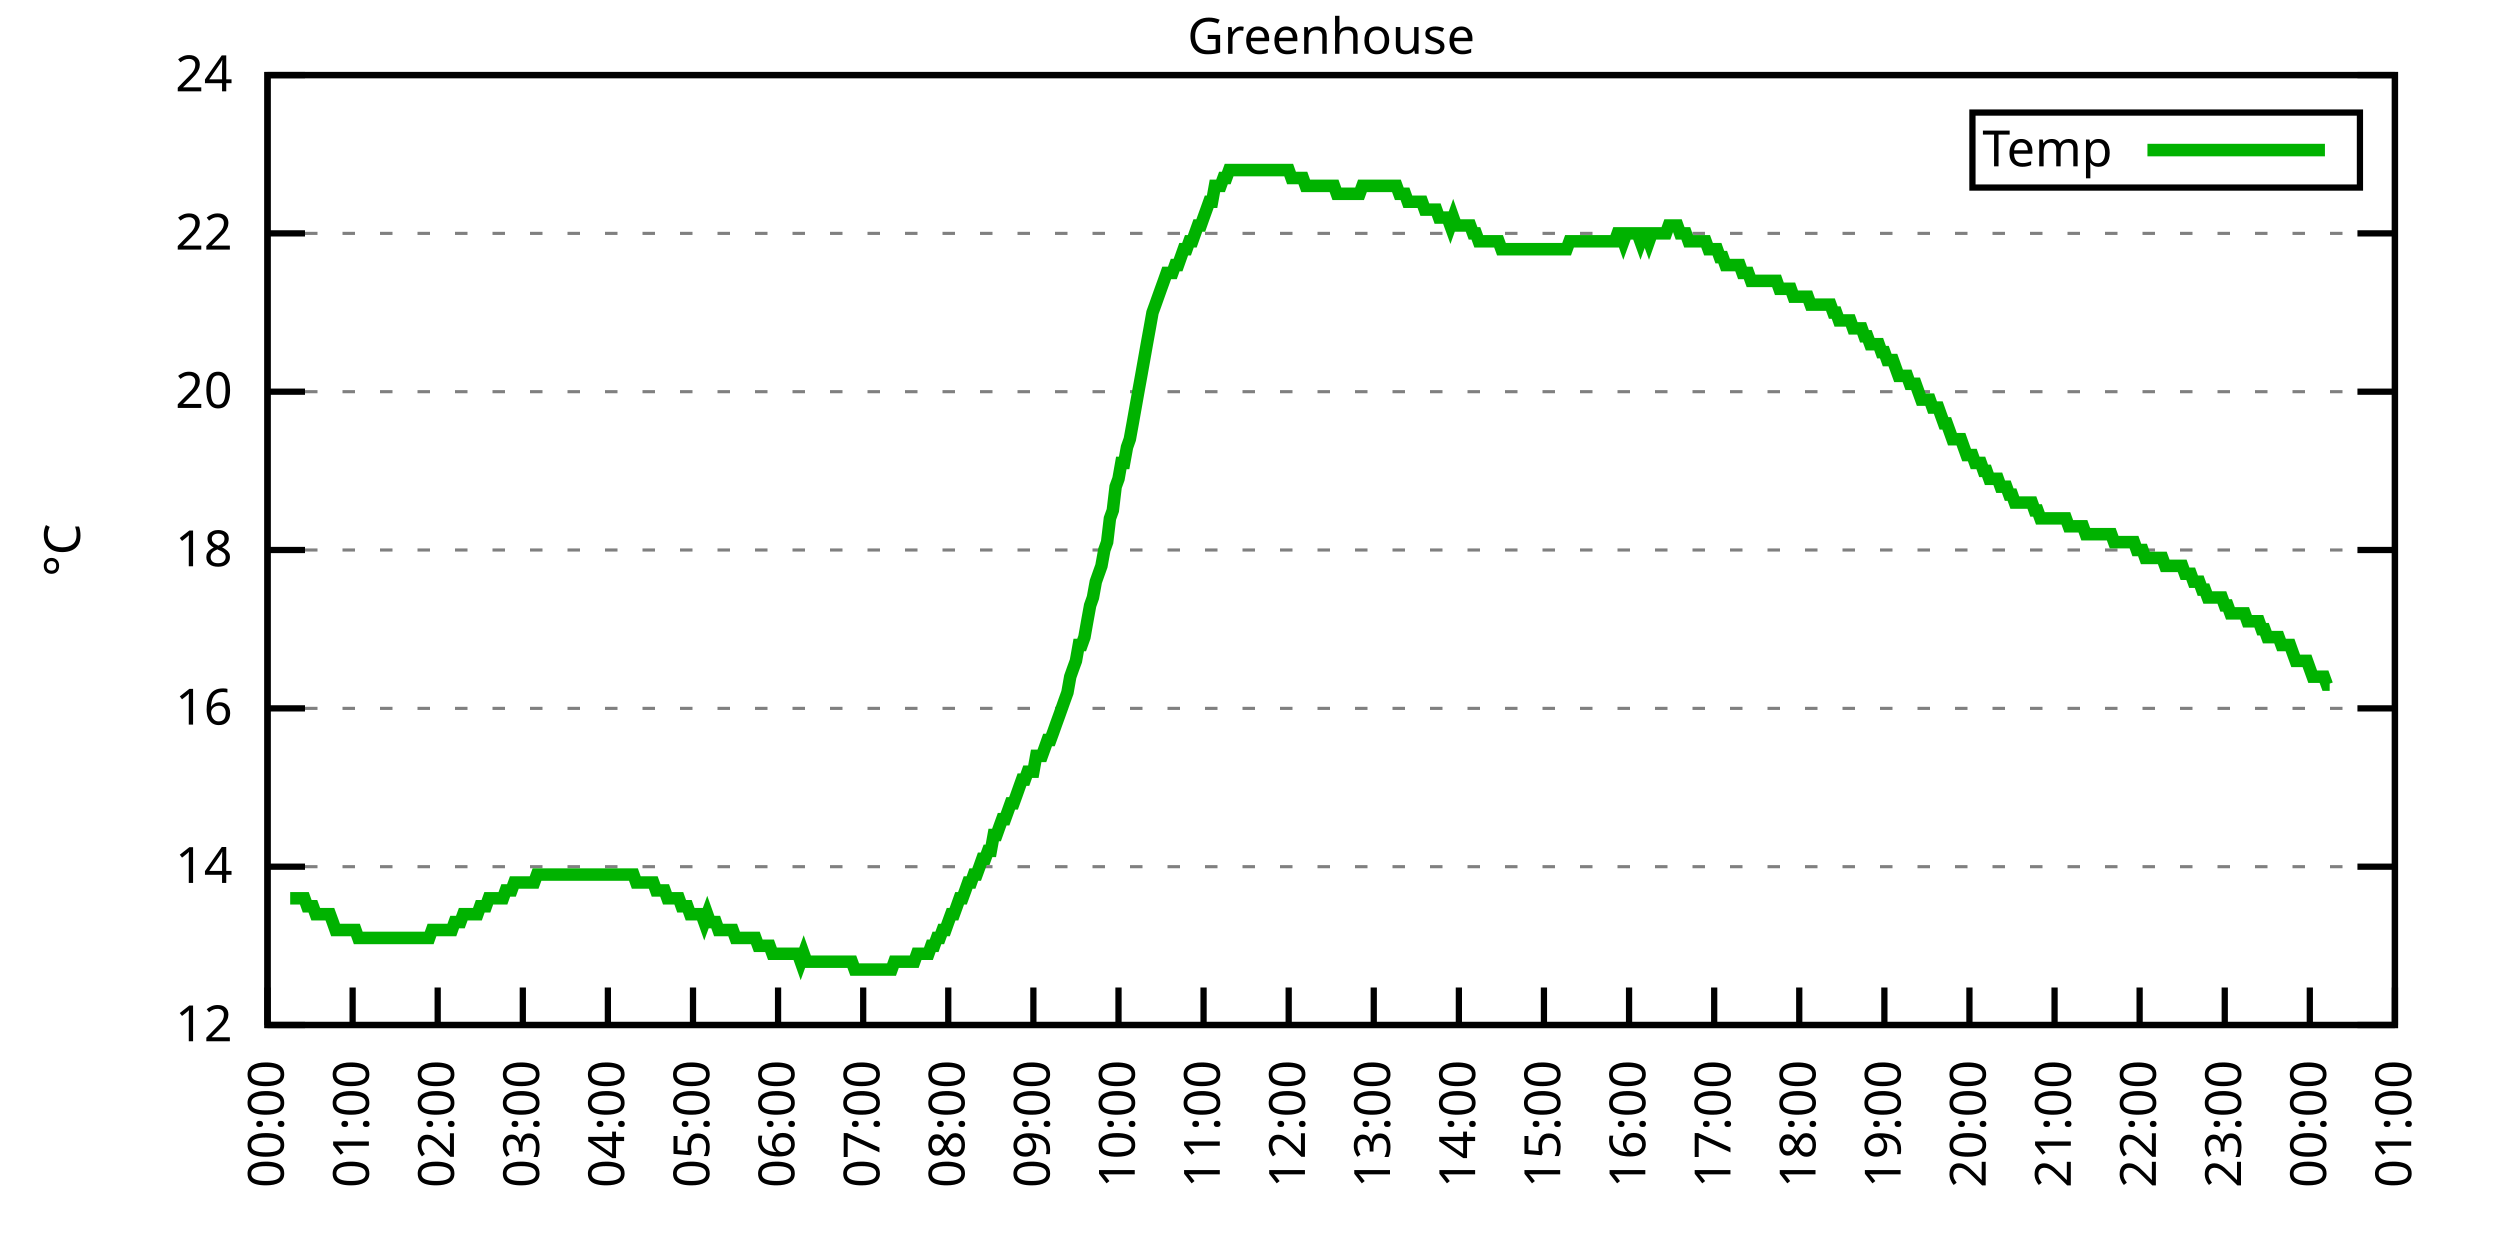
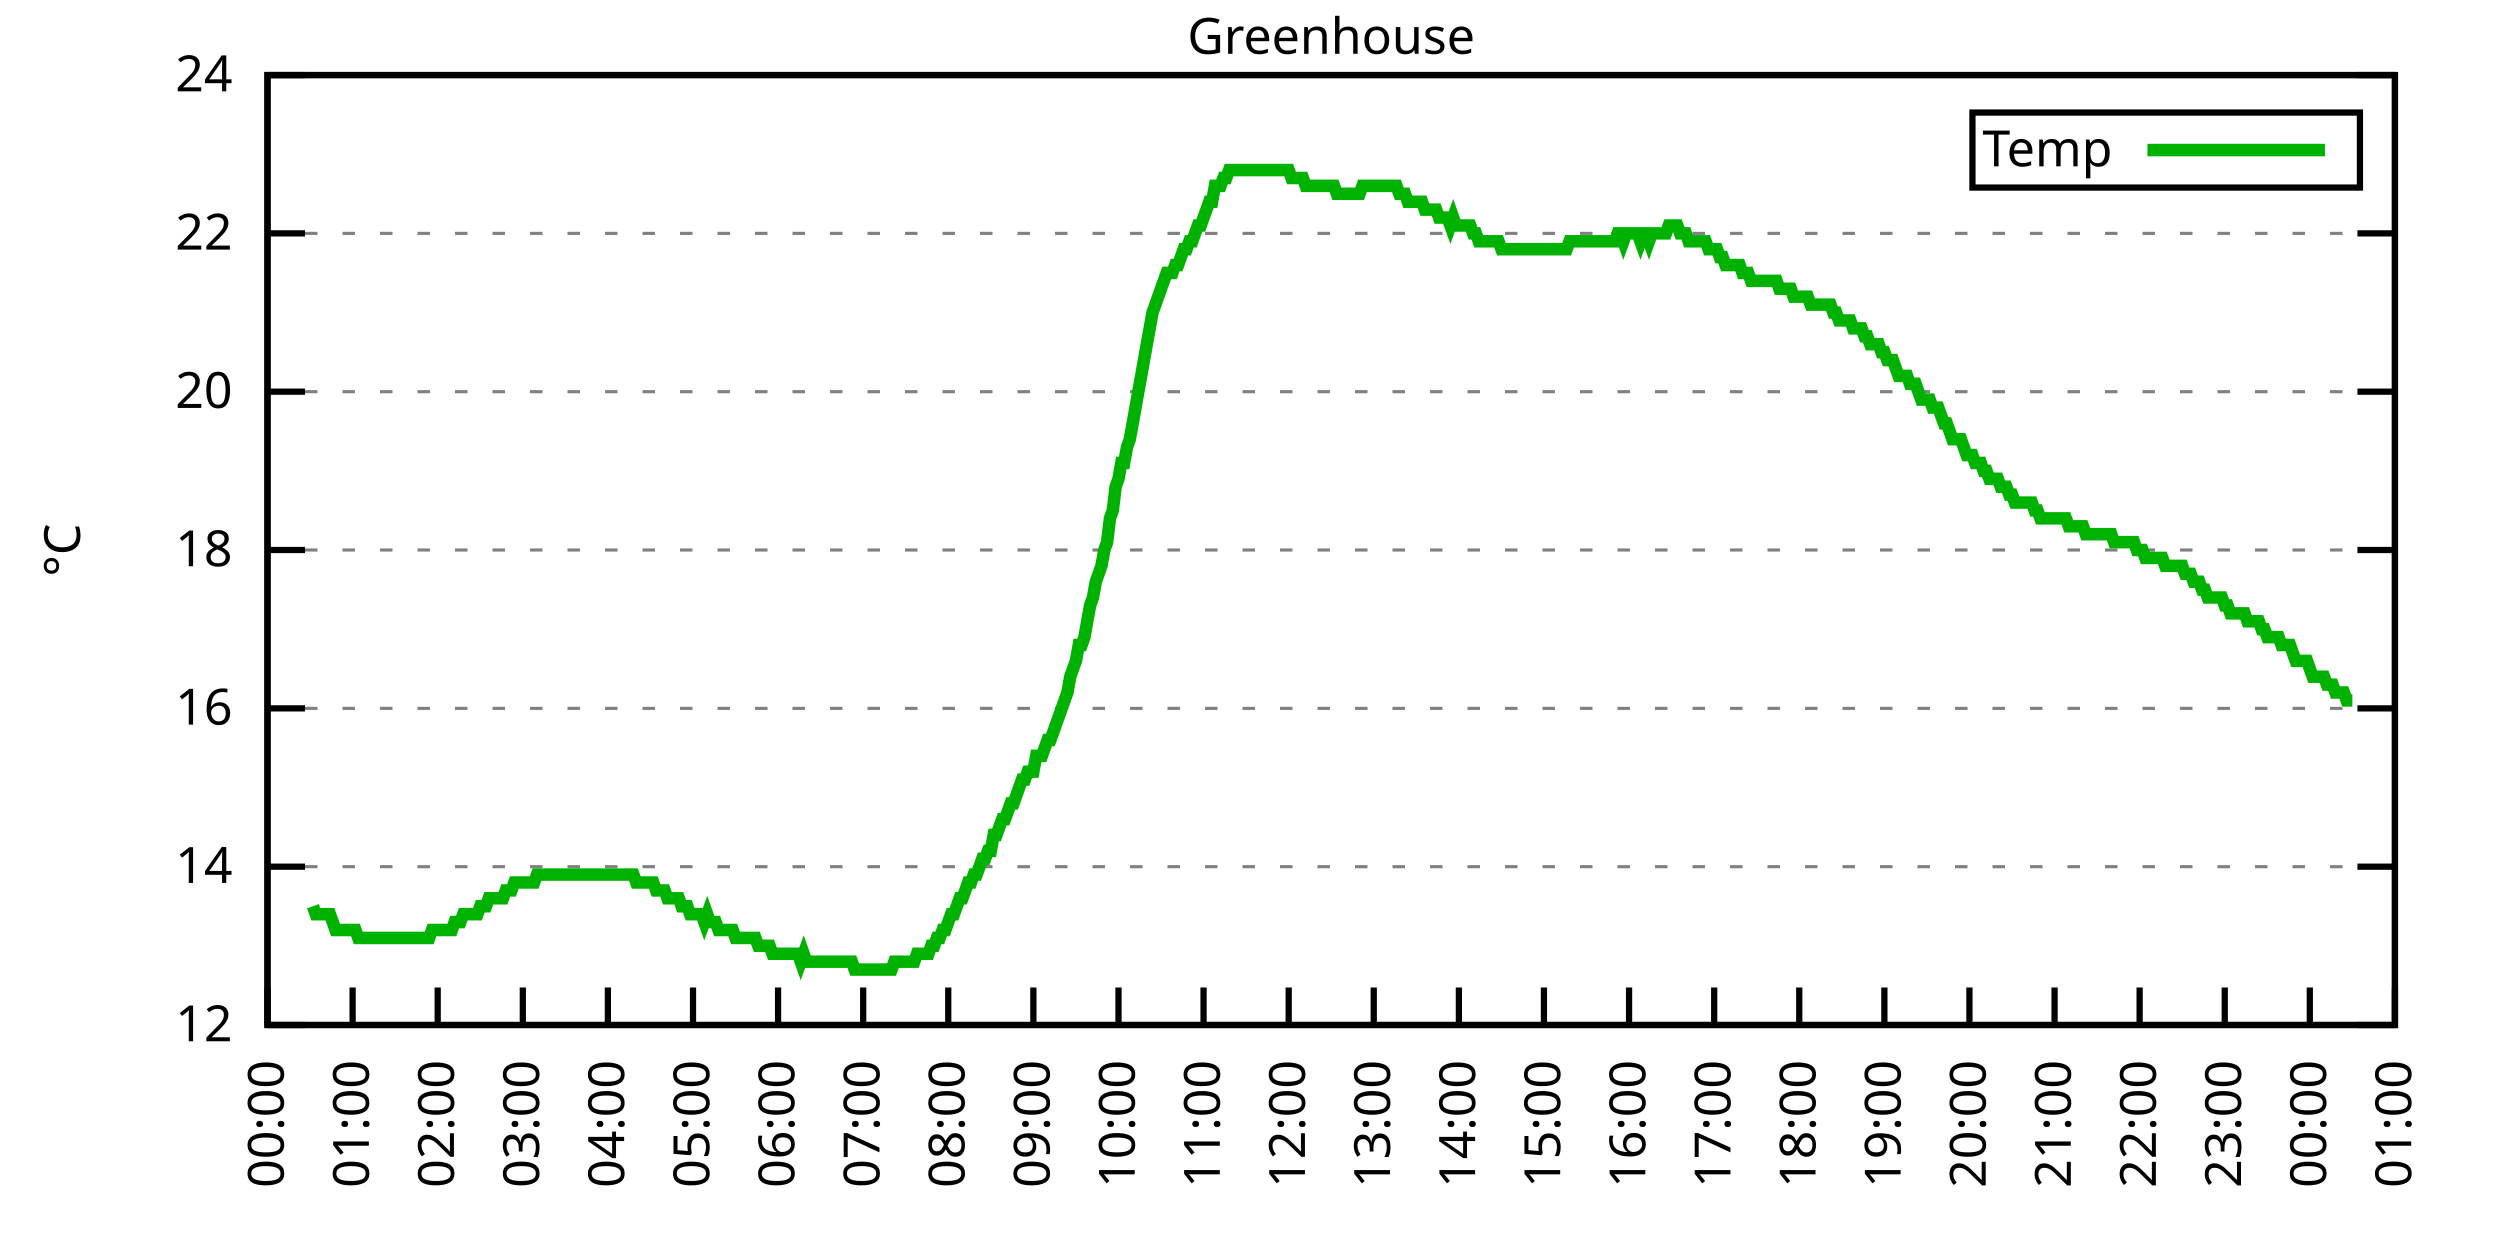
<svg xmlns="http://www.w3.org/2000/svg" xmlns:xlink="http://www.w3.org/1999/xlink" width="400" height="200" viewBox="0 0 400 200">
  <g id="gnuplot_canvas">
    <rect x="0" y="0" width="400" height="200" fill="none" />
    <defs>
      <circle id="gpDot" r="0.5" stroke-width="0.5" stroke="currentColor" />
      <path id="gpPt0" stroke-width="0.333" stroke="currentColor" d="M-1,0 h2 M0,-1 v2" />
      <path id="gpPt1" stroke-width="0.333" stroke="currentColor" d="M-1,-1 L1,1 M1,-1 L-1,1" />
      <path id="gpPt2" stroke-width="0.333" stroke="currentColor" d="M-1,0 L1,0 M0,-1 L0,1 M-1,-1 L1,1 M-1,1 L1,-1" />
      <rect id="gpPt3" stroke-width="0.333" stroke="currentColor" x="-1" y="-1" width="2" height="2" />
      <rect id="gpPt4" stroke-width="0.333" stroke="currentColor" fill="currentColor" x="-1" y="-1" width="2" height="2" />
      <circle id="gpPt5" stroke-width="0.333" stroke="currentColor" cx="0" cy="0" r="1" />
      <use xlink:href="#gpPt5" id="gpPt6" fill="currentColor" stroke="none" />
      <path id="gpPt7" stroke-width="0.333" stroke="currentColor" d="M0,-1.33 L-1.33,0.67 L1.33,0.67 z" />
      <use xlink:href="#gpPt7" id="gpPt8" fill="currentColor" stroke="none" />
      <use xlink:href="#gpPt7" id="gpPt9" stroke="currentColor" transform="rotate(180)" />
      <use xlink:href="#gpPt9" id="gpPt10" fill="currentColor" stroke="none" />
      <use xlink:href="#gpPt3" id="gpPt11" stroke="currentColor" transform="rotate(45)" />
      <use xlink:href="#gpPt11" id="gpPt12" fill="currentColor" stroke="none" />
      <path id="gpPt13" stroke-width="0.333" stroke="currentColor" d="M0,1.330 L1.265,0.411 L0.782,-1.067 L-0.782,-1.076 L-1.265,0.411 z" />
      <use xlink:href="#gpPt13" id="gpPt14" fill="currentColor" stroke="none" />
      <filter id="textbox" filterUnits="objectBoundingBox" x="0" y="0" height="1" width="1">
        <feFlood flood-color="white" flood-opacity="1" result="bgnd" />
        <feComposite in="SourceGraphic" in2="bgnd" operator="atop" />
      </filter>
      <filter id="greybox" filterUnits="objectBoundingBox" x="0" y="0" height="1" width="1">
        <feFlood flood-color="lightgrey" flood-opacity="1" result="grey" />
        <feComposite in="SourceGraphic" in2="grey" operator="atop" />
      </filter>
    </defs>
    <g fill="none" color="white" stroke="currentColor" stroke-width="1.00" stroke-linecap="butt" stroke-linejoin="miter">
</g>
    <g fill="none" color="black" stroke="currentColor" stroke-width="1.00" stroke-linecap="butt" stroke-linejoin="miter">
      <g stroke="none" shape-rendering="crispEdges">
        <polygon fill="rgb(255, 255, 255)" points="42.80,164.00 383.18,164.00 383.18,12.02 42.80,12.02 " />
      </g>
    </g>
    <g fill="none" color="black" stroke="currentColor" stroke-width="1.00" stroke-linecap="butt" stroke-linejoin="miter">
</g>
    <g fill="none" color="black" stroke="black" stroke-width="0.50" stroke-linecap="butt" stroke-linejoin="miter">
</g>
    <g fill="none" color="gray" stroke="currentColor" stroke-width="0.50" stroke-linecap="butt" stroke-linejoin="miter">
      <path stroke="gray" stroke-dasharray="2,4" class="gridline" d="M42.80,164.00 L383.19,164.00  " />
    </g>
    <g fill="none" color="gray" stroke="gray" stroke-width="1.00" stroke-linecap="butt" stroke-linejoin="miter">
</g>
    <g fill="none" color="black" stroke="currentColor" stroke-width="1.00" stroke-linecap="butt" stroke-linejoin="miter">
      <path stroke="black" d="M42.80,164.00 L48.80,164.00 M383.19,164.00 L377.19,164.00  " />
      <g transform="translate(37.20,166.60)" stroke="none" fill="black" font-family="Sans" font-size="8.00" text-anchor="end">
        <text>
          <tspan font-family="Sans"> 12</tspan>
        </text>
      </g>
    </g>
    <g fill="none" color="black" stroke="currentColor" stroke-width="1.00" stroke-linecap="butt" stroke-linejoin="miter">
</g>
    <g fill="none" color="black" stroke="black" stroke-width="0.50" stroke-linecap="butt" stroke-linejoin="miter">
</g>
    <g fill="none" color="gray" stroke="currentColor" stroke-width="0.50" stroke-linecap="butt" stroke-linejoin="miter">
      <path stroke="gray" stroke-dasharray="2,4" class="gridline" d="M42.80,138.67 L383.19,138.67  " />
    </g>
    <g fill="none" color="gray" stroke="gray" stroke-width="1.00" stroke-linecap="butt" stroke-linejoin="miter">
</g>
    <g fill="none" color="black" stroke="currentColor" stroke-width="1.00" stroke-linecap="butt" stroke-linejoin="miter">
      <path stroke="black" d="M42.80,138.67 L48.80,138.67 M383.19,138.67 L377.19,138.67  " />
      <g transform="translate(37.20,141.27)" stroke="none" fill="black" font-family="Sans" font-size="8.00" text-anchor="end">
        <text>
          <tspan font-family="Sans"> 14</tspan>
        </text>
      </g>
    </g>
    <g fill="none" color="black" stroke="currentColor" stroke-width="1.00" stroke-linecap="butt" stroke-linejoin="miter">
</g>
    <g fill="none" color="black" stroke="black" stroke-width="0.50" stroke-linecap="butt" stroke-linejoin="miter">
</g>
    <g fill="none" color="gray" stroke="currentColor" stroke-width="0.50" stroke-linecap="butt" stroke-linejoin="miter">
      <path stroke="gray" stroke-dasharray="2,4" class="gridline" d="M42.80,113.34 L383.19,113.34  " />
    </g>
    <g fill="none" color="gray" stroke="gray" stroke-width="1.00" stroke-linecap="butt" stroke-linejoin="miter">
</g>
    <g fill="none" color="black" stroke="currentColor" stroke-width="1.00" stroke-linecap="butt" stroke-linejoin="miter">
      <path stroke="black" d="M42.80,113.34 L48.80,113.34 M383.19,113.34 L377.19,113.34  " />
      <g transform="translate(37.20,115.94)" stroke="none" fill="black" font-family="Sans" font-size="8.00" text-anchor="end">
        <text>
          <tspan font-family="Sans"> 16</tspan>
        </text>
      </g>
    </g>
    <g fill="none" color="black" stroke="currentColor" stroke-width="1.00" stroke-linecap="butt" stroke-linejoin="miter">
</g>
    <g fill="none" color="black" stroke="black" stroke-width="0.50" stroke-linecap="butt" stroke-linejoin="miter">
</g>
    <g fill="none" color="gray" stroke="currentColor" stroke-width="0.50" stroke-linecap="butt" stroke-linejoin="miter">
      <path stroke="gray" stroke-dasharray="2,4" class="gridline" d="M42.80,88.00 L383.19,88.00  " />
    </g>
    <g fill="none" color="gray" stroke="gray" stroke-width="1.00" stroke-linecap="butt" stroke-linejoin="miter">
</g>
    <g fill="none" color="black" stroke="currentColor" stroke-width="1.00" stroke-linecap="butt" stroke-linejoin="miter">
      <path stroke="black" d="M42.80,88.00 L48.80,88.00 M383.19,88.00 L377.19,88.00  " />
      <g transform="translate(37.20,90.60)" stroke="none" fill="black" font-family="Sans" font-size="8.00" text-anchor="end">
        <text>
          <tspan font-family="Sans"> 18</tspan>
        </text>
      </g>
    </g>
    <g fill="none" color="black" stroke="currentColor" stroke-width="1.00" stroke-linecap="butt" stroke-linejoin="miter">
</g>
    <g fill="none" color="black" stroke="black" stroke-width="0.50" stroke-linecap="butt" stroke-linejoin="miter">
</g>
    <g fill="none" color="gray" stroke="currentColor" stroke-width="0.50" stroke-linecap="butt" stroke-linejoin="miter">
      <path stroke="gray" stroke-dasharray="2,4" class="gridline" d="M42.80,62.67 L383.19,62.67  " />
    </g>
    <g fill="none" color="gray" stroke="gray" stroke-width="1.00" stroke-linecap="butt" stroke-linejoin="miter">
</g>
    <g fill="none" color="black" stroke="currentColor" stroke-width="1.00" stroke-linecap="butt" stroke-linejoin="miter">
      <path stroke="black" d="M42.80,62.67 L48.80,62.67 M383.19,62.67 L377.19,62.67  " />
      <g transform="translate(37.20,65.27)" stroke="none" fill="black" font-family="Sans" font-size="8.00" text-anchor="end">
        <text>
          <tspan font-family="Sans"> 20</tspan>
        </text>
      </g>
    </g>
    <g fill="none" color="black" stroke="currentColor" stroke-width="1.00" stroke-linecap="butt" stroke-linejoin="miter">
</g>
    <g fill="none" color="black" stroke="black" stroke-width="0.50" stroke-linecap="butt" stroke-linejoin="miter">
</g>
    <g fill="none" color="gray" stroke="currentColor" stroke-width="0.50" stroke-linecap="butt" stroke-linejoin="miter">
      <path stroke="gray" stroke-dasharray="2,4" class="gridline" d="M42.80,37.34 L383.19,37.34  " />
    </g>
    <g fill="none" color="gray" stroke="gray" stroke-width="1.00" stroke-linecap="butt" stroke-linejoin="miter">
</g>
    <g fill="none" color="black" stroke="currentColor" stroke-width="1.00" stroke-linecap="butt" stroke-linejoin="miter">
      <path stroke="black" d="M42.80,37.34 L48.80,37.34 M383.19,37.34 L377.19,37.34  " />
      <g transform="translate(37.20,39.94)" stroke="none" fill="black" font-family="Sans" font-size="8.00" text-anchor="end">
        <text>
          <tspan font-family="Sans"> 22</tspan>
        </text>
      </g>
    </g>
    <g fill="none" color="black" stroke="currentColor" stroke-width="1.00" stroke-linecap="butt" stroke-linejoin="miter">
</g>
    <g fill="none" color="black" stroke="black" stroke-width="0.50" stroke-linecap="butt" stroke-linejoin="miter">
</g>
    <g fill="none" color="gray" stroke="currentColor" stroke-width="0.50" stroke-linecap="butt" stroke-linejoin="miter">
      <path stroke="gray" stroke-dasharray="2,4" class="gridline" d="M42.80,12.01 L383.19,12.01  " />
    </g>
    <g fill="none" color="gray" stroke="gray" stroke-width="1.00" stroke-linecap="butt" stroke-linejoin="miter">
</g>
    <g fill="none" color="black" stroke="currentColor" stroke-width="1.00" stroke-linecap="butt" stroke-linejoin="miter">
      <path stroke="black" d="M42.80,12.01 L48.80,12.01 M383.19,12.01 L377.19,12.01  " />
      <g transform="translate(37.20,14.61)" stroke="none" fill="black" font-family="Sans" font-size="8.00" text-anchor="end">
        <text>
          <tspan font-family="Sans"> 24</tspan>
        </text>
      </g>
    </g>
    <g fill="none" color="black" stroke="currentColor" stroke-width="1.00" stroke-linecap="butt" stroke-linejoin="miter">
      <path stroke="black" d="M42.80,164.00 L42.80,158.00  " />
      <g transform="translate(45.40,169.60) rotate(270.00)" stroke="none" fill="black" font-family="Sans" font-size="8.00" text-anchor="end">
        <text>
          <tspan font-family="Sans">00:00</tspan>
        </text>
      </g>
    </g>
    <g fill="none" color="black" stroke="currentColor" stroke-width="1.00" stroke-linecap="butt" stroke-linejoin="miter">
      <path stroke="black" d="M56.42,164.00 L56.42,158.00  " />
      <g transform="translate(59.02,169.60) rotate(270.00)" stroke="none" fill="black" font-family="Sans" font-size="8.00" text-anchor="end">
        <text>
          <tspan font-family="Sans">01:00</tspan>
        </text>
      </g>
    </g>
    <g fill="none" color="black" stroke="currentColor" stroke-width="1.00" stroke-linecap="butt" stroke-linejoin="miter">
      <path stroke="black" d="M70.03,164.00 L70.03,158.00  " />
      <g transform="translate(72.63,169.60) rotate(270.00)" stroke="none" fill="black" font-family="Sans" font-size="8.00" text-anchor="end">
        <text>
          <tspan font-family="Sans">02:00</tspan>
        </text>
      </g>
    </g>
    <g fill="none" color="black" stroke="currentColor" stroke-width="1.00" stroke-linecap="butt" stroke-linejoin="miter">
      <path stroke="black" d="M83.65,164.00 L83.65,158.00  " />
      <g transform="translate(86.25,169.60) rotate(270.00)" stroke="none" fill="black" font-family="Sans" font-size="8.00" text-anchor="end">
        <text>
          <tspan font-family="Sans">03:00</tspan>
        </text>
      </g>
    </g>
    <g fill="none" color="black" stroke="currentColor" stroke-width="1.00" stroke-linecap="butt" stroke-linejoin="miter">
      <path stroke="black" d="M97.26,164.00 L97.26,158.00  " />
      <g transform="translate(99.86,169.60) rotate(270.00)" stroke="none" fill="black" font-family="Sans" font-size="8.00" text-anchor="end">
        <text>
          <tspan font-family="Sans">04:00</tspan>
        </text>
      </g>
    </g>
    <g fill="none" color="black" stroke="currentColor" stroke-width="1.00" stroke-linecap="butt" stroke-linejoin="miter">
      <path stroke="black" d="M110.88,164.00 L110.88,158.00  " />
      <g transform="translate(113.48,169.60) rotate(270.00)" stroke="none" fill="black" font-family="Sans" font-size="8.00" text-anchor="end">
        <text>
          <tspan font-family="Sans">05:00</tspan>
        </text>
      </g>
    </g>
    <g fill="none" color="black" stroke="currentColor" stroke-width="1.00" stroke-linecap="butt" stroke-linejoin="miter">
      <path stroke="black" d="M124.49,164.00 L124.49,158.00  " />
      <g transform="translate(127.09,169.60) rotate(270.00)" stroke="none" fill="black" font-family="Sans" font-size="8.00" text-anchor="end">
        <text>
          <tspan font-family="Sans">06:00</tspan>
        </text>
      </g>
    </g>
    <g fill="none" color="black" stroke="currentColor" stroke-width="1.00" stroke-linecap="butt" stroke-linejoin="miter">
      <path stroke="black" d="M138.11,164.00 L138.11,158.00  " />
      <g transform="translate(140.71,169.60) rotate(270.00)" stroke="none" fill="black" font-family="Sans" font-size="8.00" text-anchor="end">
        <text>
          <tspan font-family="Sans">07:00</tspan>
        </text>
      </g>
    </g>
    <g fill="none" color="black" stroke="currentColor" stroke-width="1.00" stroke-linecap="butt" stroke-linejoin="miter">
      <path stroke="black" d="M151.72,164.00 L151.72,158.00  " />
      <g transform="translate(154.32,169.60) rotate(270.00)" stroke="none" fill="black" font-family="Sans" font-size="8.00" text-anchor="end">
        <text>
          <tspan font-family="Sans">08:00</tspan>
        </text>
      </g>
    </g>
    <g fill="none" color="black" stroke="currentColor" stroke-width="1.00" stroke-linecap="butt" stroke-linejoin="miter">
      <path stroke="black" d="M165.34,164.00 L165.34,158.00  " />
      <g transform="translate(167.94,169.60) rotate(270.00)" stroke="none" fill="black" font-family="Sans" font-size="8.00" text-anchor="end">
        <text>
          <tspan font-family="Sans">09:00</tspan>
        </text>
      </g>
    </g>
    <g fill="none" color="black" stroke="currentColor" stroke-width="1.00" stroke-linecap="butt" stroke-linejoin="miter">
      <path stroke="black" d="M178.96,164.00 L178.96,158.00  " />
      <g transform="translate(181.56,169.60) rotate(270.00)" stroke="none" fill="black" font-family="Sans" font-size="8.00" text-anchor="end">
        <text>
          <tspan font-family="Sans">10:00</tspan>
        </text>
      </g>
    </g>
    <g fill="none" color="black" stroke="currentColor" stroke-width="1.00" stroke-linecap="butt" stroke-linejoin="miter">
      <path stroke="black" d="M192.57,164.00 L192.57,158.00  " />
      <g transform="translate(195.17,169.60) rotate(270.00)" stroke="none" fill="black" font-family="Sans" font-size="8.00" text-anchor="end">
        <text>
          <tspan font-family="Sans">11:00</tspan>
        </text>
      </g>
    </g>
    <g fill="none" color="black" stroke="currentColor" stroke-width="1.00" stroke-linecap="butt" stroke-linejoin="miter">
      <path stroke="black" d="M206.19,164.00 L206.19,158.00  " />
      <g transform="translate(208.79,169.60) rotate(270.00)" stroke="none" fill="black" font-family="Sans" font-size="8.00" text-anchor="end">
        <text>
          <tspan font-family="Sans">12:00</tspan>
        </text>
      </g>
    </g>
    <g fill="none" color="black" stroke="currentColor" stroke-width="1.00" stroke-linecap="butt" stroke-linejoin="miter">
      <path stroke="black" d="M219.80,164.00 L219.80,158.00  " />
      <g transform="translate(222.40,169.60) rotate(270.00)" stroke="none" fill="black" font-family="Sans" font-size="8.00" text-anchor="end">
        <text>
          <tspan font-family="Sans">13:00</tspan>
        </text>
      </g>
    </g>
    <g fill="none" color="black" stroke="currentColor" stroke-width="1.00" stroke-linecap="butt" stroke-linejoin="miter">
      <path stroke="black" d="M233.42,164.00 L233.42,158.00  " />
      <g transform="translate(236.02,169.60) rotate(270.00)" stroke="none" fill="black" font-family="Sans" font-size="8.00" text-anchor="end">
        <text>
          <tspan font-family="Sans">14:00</tspan>
        </text>
      </g>
    </g>
    <g fill="none" color="black" stroke="currentColor" stroke-width="1.00" stroke-linecap="butt" stroke-linejoin="miter">
      <path stroke="black" d="M247.03,164.00 L247.03,158.00  " />
      <g transform="translate(249.63,169.60) rotate(270.00)" stroke="none" fill="black" font-family="Sans" font-size="8.00" text-anchor="end">
        <text>
          <tspan font-family="Sans">15:00</tspan>
        </text>
      </g>
    </g>
    <g fill="none" color="black" stroke="currentColor" stroke-width="1.00" stroke-linecap="butt" stroke-linejoin="miter">
      <path stroke="black" d="M260.65,164.00 L260.65,158.00  " />
      <g transform="translate(263.25,169.60) rotate(270.00)" stroke="none" fill="black" font-family="Sans" font-size="8.00" text-anchor="end">
        <text>
          <tspan font-family="Sans">16:00</tspan>
        </text>
      </g>
    </g>
    <g fill="none" color="black" stroke="currentColor" stroke-width="1.00" stroke-linecap="butt" stroke-linejoin="miter">
      <path stroke="black" d="M274.27,164.00 L274.27,158.00  " />
      <g transform="translate(276.87,169.60) rotate(270.00)" stroke="none" fill="black" font-family="Sans" font-size="8.00" text-anchor="end">
        <text>
          <tspan font-family="Sans">17:00</tspan>
        </text>
      </g>
    </g>
    <g fill="none" color="black" stroke="currentColor" stroke-width="1.00" stroke-linecap="butt" stroke-linejoin="miter">
      <path stroke="black" d="M287.88,164.00 L287.88,158.00  " />
      <g transform="translate(290.48,169.60) rotate(270.00)" stroke="none" fill="black" font-family="Sans" font-size="8.00" text-anchor="end">
        <text>
          <tspan font-family="Sans">18:00</tspan>
        </text>
      </g>
    </g>
    <g fill="none" color="black" stroke="currentColor" stroke-width="1.00" stroke-linecap="butt" stroke-linejoin="miter">
      <path stroke="black" d="M301.50,164.00 L301.50,158.00  " />
      <g transform="translate(304.10,169.60) rotate(270.00)" stroke="none" fill="black" font-family="Sans" font-size="8.00" text-anchor="end">
        <text>
          <tspan font-family="Sans">19:00</tspan>
        </text>
      </g>
    </g>
    <g fill="none" color="black" stroke="currentColor" stroke-width="1.00" stroke-linecap="butt" stroke-linejoin="miter">
      <path stroke="black" d="M315.11,164.00 L315.11,158.00  " />
      <g transform="translate(317.71,169.60) rotate(270.00)" stroke="none" fill="black" font-family="Sans" font-size="8.00" text-anchor="end">
        <text>
          <tspan font-family="Sans">20:00</tspan>
        </text>
      </g>
    </g>
    <g fill="none" color="black" stroke="currentColor" stroke-width="1.00" stroke-linecap="butt" stroke-linejoin="miter">
      <path stroke="black" d="M328.73,164.00 L328.73,158.00  " />
      <g transform="translate(331.33,169.60) rotate(270.00)" stroke="none" fill="black" font-family="Sans" font-size="8.00" text-anchor="end">
        <text>
          <tspan font-family="Sans">21:00</tspan>
        </text>
      </g>
    </g>
    <g fill="none" color="black" stroke="currentColor" stroke-width="1.00" stroke-linecap="butt" stroke-linejoin="miter">
      <path stroke="black" d="M342.34,164.00 L342.34,158.00  " />
      <g transform="translate(344.94,169.60) rotate(270.00)" stroke="none" fill="black" font-family="Sans" font-size="8.00" text-anchor="end">
        <text>
          <tspan font-family="Sans">22:00</tspan>
        </text>
      </g>
    </g>
    <g fill="none" color="black" stroke="currentColor" stroke-width="1.00" stroke-linecap="butt" stroke-linejoin="miter">
      <path stroke="black" d="M355.96,164.00 L355.96,158.00  " />
      <g transform="translate(358.56,169.60) rotate(270.00)" stroke="none" fill="black" font-family="Sans" font-size="8.00" text-anchor="end">
        <text>
          <tspan font-family="Sans">23:00</tspan>
        </text>
      </g>
    </g>
    <g fill="none" color="black" stroke="currentColor" stroke-width="1.00" stroke-linecap="butt" stroke-linejoin="miter">
      <path stroke="black" d="M369.57,164.00 L369.57,158.00  " />
      <g transform="translate(372.17,169.60) rotate(270.00)" stroke="none" fill="black" font-family="Sans" font-size="8.00" text-anchor="end">
        <text>
          <tspan font-family="Sans">00:00</tspan>
        </text>
      </g>
    </g>
    <g fill="none" color="black" stroke="currentColor" stroke-width="1.00" stroke-linecap="butt" stroke-linejoin="miter">
      <path stroke="black" d="M383.19,164.00 L383.19,158.00  " />
      <g transform="translate(385.79,169.60) rotate(270.00)" stroke="none" fill="black" font-family="Sans" font-size="8.00" text-anchor="end">
        <text>
          <tspan font-family="Sans">01:00</tspan>
        </text>
      </g>
    </g>
    <g fill="none" color="black" stroke="currentColor" stroke-width="1.00" stroke-linecap="butt" stroke-linejoin="miter">
</g>
    <g fill="none" color="black" stroke="currentColor" stroke-width="1.00" stroke-linecap="butt" stroke-linejoin="miter">
      <path stroke="black" d="M42.80,12.01 L42.80,164.00 L383.19,164.00 L383.19,12.01 L42.80,12.01 Z  " />
    </g>
    <g fill="none" color="black" stroke="currentColor" stroke-width="1.00" stroke-linecap="butt" stroke-linejoin="miter">
</g>
    <g fill="none" color="black" stroke="currentColor" stroke-width="1.00" stroke-linecap="butt" stroke-linejoin="miter">
      <path stroke="black" d="M315.59,30.01 L315.59,18.01 L377.59,18.01 L377.59,30.01 L315.59,30.01 Z  " />
    </g>
    <g id="Greenhouse_plot_1">
      <g fill="none" color="white" stroke="black" stroke-width="2.00" stroke-linecap="butt" stroke-linejoin="miter">
</g>
      <g fill="none" color="black" stroke="currentColor" stroke-width="2.00" stroke-linecap="butt" stroke-linejoin="miter">
        <g transform="translate(337.99,26.61)" stroke="none" fill="black" font-family="Sans" font-size="8.00" text-anchor="end">
          <text>
            <tspan font-family="Sans">Temp</tspan>
          </text>
        </g>
      </g>
      <g fill="none" color="black" stroke="currentColor" stroke-width="2.00" stroke-linecap="butt" stroke-linejoin="miter">
-         <path stroke="rgb(  0, 178,   0)" d="M343.59,24.01 L371.99,24.01 M46.43,143.73 L46.88,143.73 L47.34,143.73 L47.79,143.73 L48.25,143.73 L48.70,143.73   L49.15,145.00 L49.61,145.00 L50.06,145.00 L50.52,146.27 L50.97,146.27 L51.42,146.27 L51.88,146.27 L52.33,146.27   L52.78,146.27 L53.24,147.53 L53.69,148.80 L54.15,148.80 L54.60,148.80 L55.05,148.80 L55.51,148.80 L55.96,148.80   L56.42,148.80 L56.87,148.80 L57.32,150.07 L57.78,150.07 L58.23,150.07 L58.68,150.07 L59.14,150.07 L59.59,150.07   L60.05,150.07 L60.50,150.07 L60.95,150.07 L61.41,150.07 L61.86,150.07 L62.32,150.07 L62.77,150.07 L63.22,150.07   L63.68,150.07 L64.13,150.07 L64.58,150.07 L65.04,150.07 L65.49,150.07 L65.95,150.07 L66.40,150.07 L66.85,150.07   L67.31,150.07 L67.76,150.07 L68.22,150.07 L68.67,150.07 L69.12,148.80 L69.58,148.80 L70.03,148.80 L70.49,148.80   L70.94,148.80 L71.39,148.80 L71.85,148.80 L72.30,148.80 L72.75,147.53 L73.21,147.53 L73.66,147.53 L74.12,146.27   L74.57,146.27 L75.02,146.27 L75.48,146.27 L75.93,146.27 L76.39,146.27 L76.84,145.00 L77.29,145.00 L77.75,145.00   L78.20,143.73 L78.65,143.73 L79.11,143.73 L79.56,143.73 L80.02,143.73 L80.47,143.73 L80.92,142.47 L81.38,142.47   L81.83,142.47 L82.29,141.20 L82.74,141.20 L83.19,141.20 L83.65,141.20 L84.10,141.20 L84.55,141.20 L85.01,141.20   L85.46,141.20 L85.92,139.93 L86.37,139.93 L86.82,139.93 L87.28,139.93 L87.73,139.93 L88.19,139.93 L88.64,139.93   L89.09,139.93 L89.55,139.93 L90.00,139.93 L90.45,139.93 L90.91,139.93 L91.36,139.93 L91.82,139.93 L92.27,139.93   L92.72,139.93 L93.18,139.93 L93.63,139.93 L94.09,139.93 L94.54,139.93 L94.99,139.93 L95.45,139.93 L95.90,139.93   L96.35,139.93 L96.81,139.93 L97.26,139.93 L97.72,139.93 L98.17,139.93 L98.62,139.93 L99.08,139.93 L99.53,139.93   L99.99,139.93 L100.44,139.93 L100.89,139.93 L101.35,139.93 L101.80,141.20 L102.25,141.20 L102.71,141.20 L103.16,141.20   L103.62,141.20 L104.07,141.20 L104.52,141.20 L104.98,142.47 L105.43,142.47 L105.89,142.47 L106.34,142.47 L106.79,143.73   L107.25,143.73 L107.70,143.73 L108.15,143.73 L108.61,143.73 L109.06,145.00 L109.52,145.00 L109.97,145.00 L110.42,146.27   L110.88,146.27 L111.33,146.27 L111.79,146.27 L112.24,146.27 L112.69,147.53 L113.15,146.27 L113.60,147.53 L114.05,147.53   L114.51,147.53 L114.96,148.80 L115.42,148.80 L115.87,148.80 L116.32,148.80 L116.78,148.80 L117.23,148.80 L117.69,150.07   L118.14,150.07 L118.59,150.07 L119.05,150.07 L119.50,150.07 L119.96,150.07 L120.41,150.07 L120.86,150.07 L121.32,151.33   L121.77,151.33 L122.22,151.33 L122.68,151.33 L123.13,151.33 L123.59,152.60 L124.04,152.60 L124.49,152.60 L124.95,152.60   L125.40,152.60 L125.86,152.60 L126.31,152.60 L126.76,152.60 L127.22,152.60 L127.67,152.60 L128.12,153.87 L128.58,152.60   L129.03,153.87 L129.49,153.87 L129.94,153.87 L130.39,153.87 L130.85,153.87 L131.30,153.87 L131.76,153.87 L132.21,153.87   L132.66,153.87 L133.12,153.87 L133.57,153.87 L134.02,153.87 L134.48,153.87 L134.93,153.87 L135.39,153.87 L135.84,153.87   L136.29,153.87 L136.75,155.13 L137.20,155.13 L137.66,155.13 L138.11,155.13 L138.56,155.13 L139.02,155.13 L139.47,155.13   L139.92,155.13 L140.38,155.13 L140.83,155.13 L141.29,155.13 L141.74,155.13 L142.19,155.13 L142.65,155.13 L143.10,153.87   L143.56,153.87 L144.01,153.87 L144.46,153.87 L144.92,153.87 L145.37,153.87 L145.82,153.87 L146.28,153.87 L146.73,152.60   L147.19,152.60 L147.64,152.60 L148.09,152.60 L148.55,152.60 L149.00,151.33 L149.46,151.33 L149.91,150.07 L150.36,150.07   L150.82,148.80 L151.27,148.80 L151.72,147.53 L152.18,146.27 L152.63,146.27 L153.09,145.00 L153.54,143.73 L153.99,143.73   L154.45,142.47 L154.90,141.20 L155.36,141.20 L155.81,139.93 L156.26,139.93 L156.72,138.67 L157.17,137.40 L157.62,137.40   L158.08,136.14 L158.53,136.14 L158.99,133.60 L159.44,133.60 L159.89,132.34 L160.35,131.07 L160.80,131.07 L161.26,129.80   L161.71,128.54 L162.16,128.54 L162.62,127.27 L163.07,126.00 L163.52,124.74 L163.98,124.74 L164.43,123.47 L164.89,123.47   L165.34,123.47 L165.79,120.94 L166.25,120.94 L166.70,120.94 L167.16,119.67 L167.61,118.40 L168.06,118.40 L168.52,117.14   L168.97,115.87 L169.43,114.60 L169.88,113.34 L170.33,112.07 L170.79,110.80 L171.24,108.27 L171.69,107.00 L172.15,105.74   L172.60,103.20 L173.06,103.20 L173.51,101.94 L173.96,99.40 L174.42,96.87 L174.87,95.60 L175.33,93.07 L175.78,91.80   L176.23,90.54 L176.69,88.00 L177.14,86.74 L177.59,82.94 L178.05,81.67 L178.50,77.87 L178.96,76.61 L179.41,74.07   L179.86,74.07 L180.32,71.54 L180.77,70.27 L181.23,67.74 L181.68,65.21 L182.13,62.67 L182.59,60.14 L183.04,57.61   L183.49,55.07 L183.95,52.54 L184.40,50.01 L184.86,48.74 L185.31,47.47 L185.76,46.21 L186.22,44.94 L186.67,43.67   L187.13,43.67 L187.58,43.67 L188.03,42.41 L188.49,42.41 L188.94,41.14 L189.39,39.87 L189.85,39.87 L190.30,38.61   L190.76,38.61 L191.21,37.34 L191.66,36.08 L192.12,36.08 L192.57,34.81 L193.03,33.54 L193.48,32.28 L193.93,32.28   L194.39,29.74 L194.84,29.74 L195.29,29.74 L195.75,28.48 L196.20,28.48 L196.66,27.21 L197.11,27.21 L197.56,27.21   L198.02,27.21 L198.47,27.21 L198.93,27.21 L199.38,27.21 L199.83,27.21 L200.29,27.21 L200.74,27.21 L201.19,27.21   L201.65,27.21 L202.10,27.21 L202.56,27.21 L203.01,27.21 L203.46,27.21 L203.92,27.21 L204.37,27.21 L204.83,27.21   L205.28,27.21 L205.73,27.21 L206.19,27.21 L206.64,28.48 L207.09,28.48 L207.55,28.48 L208.00,28.48 L208.46,28.48   L208.91,29.74 L209.36,29.74 L209.82,29.74 L210.27,29.74 L210.73,29.74 L211.18,29.74 L211.63,29.74 L212.09,29.74   L212.54,29.74 L213.00,29.74 L213.45,29.74 L213.90,31.01 L214.36,31.01 L214.81,31.01 L215.26,31.01 L215.72,31.01   L216.17,31.01 L216.63,31.01 L217.08,31.01 L217.53,31.01 L217.99,29.74 L218.44,29.74 L218.90,29.74 L219.35,29.74   L219.80,29.74 L220.26,29.74 L220.71,29.74 L221.16,29.74 L221.62,29.74 L222.07,29.74 L222.53,29.74 L222.98,29.74   L223.43,29.74 L223.89,31.01 L224.34,31.01 L224.80,31.01 L225.25,32.28 L225.70,32.28 L226.16,32.28 L226.61,32.28   L227.06,32.28 L227.52,32.28 L227.97,33.54 L228.43,33.54 L228.88,33.54 L229.33,33.54 L229.79,33.54 L230.24,34.81   L230.70,34.81 L231.15,34.81 L231.60,34.81 L232.06,36.08 L232.51,34.81 L232.96,36.08 L233.42,36.08 L233.87,36.08   L234.33,36.08 L234.78,36.08 L235.23,36.08 L235.69,37.34 L236.14,37.34 L236.60,38.61 L237.05,38.61 L237.50,38.61   L237.96,38.61 L238.41,38.61 L238.86,38.61 L239.32,38.61 L239.77,38.61 L240.23,39.87 L240.68,39.87 L241.13,39.87   L241.59,39.87 L242.04,39.87 L242.50,39.87 L242.95,39.87 L243.40,39.87 L243.86,39.87 L244.31,39.87 L244.76,39.87   L245.22,39.87 L245.67,39.87 L246.13,39.87 L246.58,39.87 L247.03,39.87 L247.49,39.87 L247.94,39.87 L248.40,39.87   L248.85,39.87 L249.30,39.87 L249.76,39.87 L250.21,39.87 L250.66,39.87 L251.12,38.61 L251.57,38.61 L252.03,38.61   L252.48,38.61 L252.93,38.61 L253.39,38.61 L253.84,38.61 L254.30,38.61 L254.75,38.61 L255.20,38.61 L255.66,38.61   L256.11,38.61 L256.56,38.61 L257.02,38.61 L257.47,38.61 L257.93,38.61 L258.38,38.61 L258.83,37.34 L259.29,37.34   L259.74,38.61 L260.20,37.34 L260.65,37.34 L261.10,37.34 L261.56,37.34 L262.01,37.34 L262.47,38.61 L262.92,37.34   L263.37,37.34 L263.83,38.61 L264.28,37.34 L264.73,37.34 L265.19,37.34 L265.64,37.34 L266.10,37.34 L266.55,37.34   L267.00,36.08 L267.46,36.08 L267.91,36.08 L268.37,36.08 L268.82,37.34 L269.27,37.34 L269.73,37.34 L270.18,38.61   L270.63,38.61 L271.09,38.61 L271.54,38.61 L272.00,38.61 L272.45,38.61 L272.90,38.61 L273.36,39.87 L273.81,39.87   L274.27,39.87 L274.72,39.87 L275.17,41.14 L275.63,41.14 L276.08,42.41 L276.53,42.41 L276.99,42.41 L277.44,42.41   L277.90,42.41 L278.35,42.41 L278.80,43.67 L279.26,43.67 L279.71,43.67 L280.17,44.94 L280.62,44.94 L281.07,44.94   L281.53,44.94 L281.98,44.94 L282.43,44.94 L282.89,44.94 L283.34,44.94 L283.80,44.94 L284.25,44.94 L284.70,46.21   L285.16,46.21 L285.61,46.21 L286.07,46.21 L286.52,46.21 L286.97,47.47 L287.43,47.47 L287.88,47.47 L288.33,47.47   L288.79,47.47 L289.24,47.47 L289.70,48.74 L290.15,48.74 L290.60,48.74 L291.06,48.74 L291.51,48.74 L291.97,48.74   L292.42,48.74 L292.87,48.74 L293.33,50.01 L293.78,50.01 L294.23,51.27 L294.69,51.27 L295.14,51.27 L295.60,51.27   L296.05,51.27 L296.50,52.54 L296.96,52.54 L297.41,52.54 L297.87,52.54 L298.32,53.81 L298.77,53.81 L299.23,55.07   L299.68,55.07 L300.13,55.07 L300.59,55.07 L301.04,56.34 L301.50,56.34 L301.95,57.61 L302.40,57.61 L302.86,57.61   L303.31,58.87 L303.77,60.14 L304.22,60.14 L304.67,60.14 L305.13,60.14 L305.58,61.41 L306.03,61.41 L306.49,61.41   L306.94,62.67 L307.40,63.94 L307.85,63.94 L308.30,63.94 L308.76,63.94 L309.21,65.21 L309.67,65.21 L310.12,65.21   L310.57,66.47 L311.03,67.74 L311.48,67.74 L311.94,69.01 L312.39,70.27 L312.84,70.27 L313.30,70.27 L313.75,70.27   L314.20,71.54 L314.66,72.81 L315.11,72.81 L315.57,72.81 L316.02,74.07 L316.47,74.07 L316.93,74.07 L317.38,75.34   L317.84,75.34 L318.29,76.61 L318.74,76.61 L319.20,76.61 L319.65,76.61 L320.10,77.87 L320.56,77.87 L321.01,77.87   L321.47,79.14 L321.92,79.14 L322.37,80.41 L322.83,80.41 L323.28,80.41 L323.74,80.41 L324.19,80.41 L324.64,80.41   L325.10,80.41 L325.55,81.67 L326.00,81.67 L326.46,82.94 L326.91,82.94 L327.37,82.94 L327.82,82.94 L328.27,82.94   L328.73,82.94 L329.18,82.94 L329.64,82.94 L330.09,82.94 L330.54,82.94 L331.00,84.21 L331.45,84.21 L331.90,84.21   L332.36,84.21 L332.81,84.21 L333.27,84.21 L333.72,85.47 L334.17,85.47 L334.63,85.47 L335.08,85.47 L335.54,85.47   L335.99,85.47 L336.44,85.47 L336.90,85.47 L337.35,85.47 L337.80,85.47 L338.26,86.74 L338.71,86.74 L339.17,86.74   L339.62,86.74 L340.07,86.74 L340.53,86.74 L340.98,86.74 L341.44,86.74 L341.89,88.00 L342.34,88.00 L342.80,88.00   L343.25,89.27 L343.70,89.27 L344.16,89.27 L344.61,89.27 L345.07,89.27 L345.52,89.27 L345.97,89.27 L346.43,90.54   L346.88,90.54 L347.34,90.54 L347.79,90.54 L348.24,90.54 L348.70,90.54 L349.15,90.54 L349.60,91.80 L350.06,91.80   L350.51,91.80 L350.97,93.07 L351.42,93.07 L351.87,93.07 L352.33,94.34 L352.78,94.34 L353.24,95.60 L353.69,95.60   L354.14,95.60 L354.60,95.60 L355.05,95.60 L355.50,95.60 L355.96,96.87 L356.41,96.87 L356.87,98.14 L357.32,98.14   L357.77,98.14 L358.23,98.14 L358.68,98.14 L359.14,98.14 L359.59,99.40 L360.04,99.40 L360.50,99.40 L360.95,99.40   L361.41,99.40 L361.86,100.67 L362.31,100.67 L362.77,101.94 L363.22,101.94 L363.67,101.94 L364.13,101.94 L364.58,101.94   L365.04,103.20 L365.49,103.20 L365.94,103.20 L366.40,103.20 L366.85,104.47 L367.31,105.74 L367.76,105.74 L368.21,105.74   L368.67,105.74 L369.12,105.74 L369.57,107.00 L370.03,108.27 L370.48,108.27 L370.94,108.27 L371.39,108.27 L371.84,108.27   L372.30,109.54 L372.75,109.54  " />
+         <path stroke="rgb(  0, 178,   0)" d="M343.59,24.01 L371.99,24.01 M50.06,145.00 L50.52,146.27 L50.97,146.27 L51.42,146.27 L51.88,146.27 L52.33,146.27   L52.78,146.27 L53.24,147.53 L53.69,148.80 L54.15,148.80 L54.60,148.80 L55.05,148.80 L55.51,148.80 L55.96,148.80   L56.42,148.80 L56.87,148.80 L57.32,150.07 L57.78,150.07 L58.23,150.07 L58.68,150.07 L59.14,150.07 L59.59,150.07   L60.05,150.07 L60.50,150.07 L60.95,150.07 L61.41,150.07 L61.86,150.07 L62.32,150.07 L62.77,150.07 L63.22,150.07   L63.68,150.07 L64.13,150.07 L64.58,150.07 L65.04,150.07 L65.49,150.07 L65.95,150.07 L66.40,150.07 L66.85,150.07   L67.31,150.07 L67.76,150.07 L68.22,150.07 L68.67,150.07 L69.12,148.80 L69.58,148.80 L70.03,148.80 L70.49,148.80   L70.94,148.80 L71.39,148.80 L71.85,148.80 L72.30,148.80 L72.75,147.53 L73.21,147.53 L73.66,147.53 L74.12,146.27   L74.57,146.27 L75.02,146.27 L75.48,146.27 L75.93,146.27 L76.39,146.27 L76.84,145.00 L77.29,145.00 L77.75,145.00   L78.20,143.73 L78.65,143.73 L79.11,143.73 L79.56,143.73 L80.02,143.73 L80.47,143.73 L80.92,142.47 L81.38,142.47   L81.83,142.47 L82.29,141.20 L82.74,141.20 L83.19,141.20 L83.65,141.20 L84.10,141.20 L84.55,141.20 L85.01,141.20   L85.46,141.20 L85.92,139.93 L86.37,139.93 L86.82,139.93 L87.28,139.93 L87.73,139.93 L88.19,139.93 L88.64,139.93   L89.09,139.93 L89.55,139.93 L90.00,139.93 L90.45,139.93 L90.91,139.93 L91.36,139.93 L91.82,139.93 L92.27,139.93   L92.72,139.93 L93.18,139.93 L93.63,139.93 L94.09,139.93 L94.54,139.93 L94.99,139.93 L95.45,139.93 L95.90,139.93   L96.35,139.93 L96.81,139.93 L97.26,139.93 L97.72,139.93 L98.17,139.93 L98.62,139.93 L99.08,139.93 L99.53,139.93   L99.99,139.93 L100.44,139.93 L100.89,139.93 L101.35,139.93 L101.80,141.20 L102.25,141.20 L102.71,141.20 L103.16,141.20   L103.62,141.20 L104.07,141.20 L104.52,141.20 L104.98,142.47 L105.43,142.47 L105.89,142.47 L106.34,142.47 L106.79,143.73   L107.25,143.73 L107.70,143.73 L108.15,143.73 L108.61,143.73 L109.06,145.00 L109.52,145.00 L109.97,145.00 L110.42,146.27   L110.88,146.27 L111.33,146.27 L111.79,146.27 L112.24,146.27 L112.69,147.53 L113.15,146.27 L113.60,147.53 L114.05,147.53   L114.51,147.53 L114.96,148.80 L115.42,148.80 L115.87,148.80 L116.32,148.80 L116.78,148.80 L117.23,148.80 L117.69,150.07   L118.14,150.07 L118.59,150.07 L119.05,150.07 L119.50,150.07 L119.96,150.07 L120.41,150.07 L120.86,150.07 L121.32,151.33   L121.77,151.33 L122.22,151.33 L122.68,151.33 L123.13,151.33 L123.59,152.60 L124.04,152.60 L124.49,152.60 L124.95,152.60   L125.40,152.60 L125.86,152.60 L126.31,152.60 L126.76,152.60 L127.22,152.60 L127.67,152.60 L128.12,153.87 L128.58,152.60   L129.03,153.87 L129.49,153.87 L129.94,153.87 L130.39,153.87 L130.85,153.87 L131.30,153.87 L131.76,153.87 L132.21,153.87   L132.66,153.87 L133.12,153.87 L133.57,153.87 L134.02,153.87 L134.48,153.87 L134.93,153.87 L135.39,153.87 L135.84,153.87   L136.29,153.87 L136.75,155.13 L137.20,155.13 L137.66,155.13 L138.11,155.13 L138.56,155.13 L139.02,155.13 L139.47,155.13   L139.92,155.13 L140.38,155.13 L140.83,155.13 L141.29,155.13 L141.74,155.13 L142.19,155.13 L142.65,155.13 L143.10,153.87   L143.56,153.87 L144.01,153.87 L144.46,153.87 L144.92,153.87 L145.37,153.87 L145.82,153.87 L146.28,153.87 L146.73,152.60   L147.19,152.60 L147.64,152.60 L148.09,152.60 L148.55,152.60 L149.00,151.33 L149.46,151.33 L149.91,150.07 L150.36,150.07   L150.82,148.80 L151.27,148.80 L151.72,147.53 L152.18,146.27 L152.63,146.27 L153.09,145.00 L153.54,143.73 L153.99,143.73   L154.45,142.47 L154.90,141.20 L155.36,141.20 L155.81,139.93 L156.26,139.93 L156.72,138.67 L157.17,137.40 L157.62,137.40   L158.08,136.14 L158.53,136.14 L158.99,133.60 L159.44,133.60 L159.89,132.34 L160.35,131.07 L160.80,131.07 L161.26,129.80   L161.71,128.54 L162.16,128.54 L162.62,127.27 L163.07,126.00 L163.52,124.74 L163.98,124.74 L164.43,123.47 L164.89,123.47   L165.34,123.47 L165.79,120.94 L166.25,120.94 L166.70,120.94 L167.16,119.67 L167.61,118.40 L168.06,118.40 L168.52,117.14   L168.97,115.87 L169.43,114.60 L169.88,113.34 L170.33,112.07 L170.79,110.80 L171.24,108.27 L171.69,107.00 L172.15,105.74   L172.60,103.20 L173.06,103.20 L173.51,101.94 L173.96,99.40 L174.42,96.87 L174.87,95.60 L175.33,93.07 L175.78,91.80   L176.23,90.54 L176.69,88.00 L177.14,86.74 L177.59,82.94 L178.05,81.67 L178.50,77.87 L178.96,76.61 L179.41,74.07   L179.86,74.07 L180.32,71.54 L180.77,70.27 L181.23,67.74 L181.68,65.21 L182.13,62.67 L182.59,60.14 L183.04,57.61   L183.49,55.07 L183.95,52.54 L184.40,50.01 L184.86,48.74 L185.31,47.47 L185.76,46.21 L186.22,44.94 L186.67,43.67   L187.13,43.67 L187.58,43.67 L188.03,42.41 L188.49,42.41 L188.94,41.14 L189.39,39.87 L189.85,39.87 L190.30,38.61   L190.76,38.61 L191.21,37.34 L191.66,36.08 L192.12,36.08 L192.57,34.81 L193.03,33.54 L193.48,32.28 L193.93,32.28   L194.39,29.74 L194.84,29.74 L195.29,29.74 L195.75,28.48 L196.20,28.48 L196.66,27.21 L197.11,27.21 L197.56,27.21   L198.02,27.21 L198.47,27.21 L198.93,27.21 L199.38,27.21 L199.83,27.21 L200.29,27.21 L200.74,27.21 L201.19,27.21   L201.65,27.21 L202.10,27.21 L202.56,27.21 L203.01,27.21 L203.46,27.21 L203.92,27.21 L204.37,27.21 L204.83,27.21   L205.28,27.21 L205.73,27.21 L206.19,27.21 L206.64,28.48 L207.09,28.48 L207.55,28.48 L208.00,28.48 L208.46,28.48   L208.91,29.74 L209.36,29.74 L209.82,29.74 L210.27,29.74 L210.73,29.74 L211.18,29.74 L211.63,29.74 L212.09,29.74   L212.54,29.74 L213.00,29.74 L213.45,29.74 L213.90,31.01 L214.36,31.01 L214.81,31.01 L215.26,31.01 L215.72,31.01   L216.17,31.01 L216.63,31.01 L217.08,31.01 L217.53,31.01 L217.99,29.74 L218.44,29.74 L218.90,29.74 L219.35,29.74   L219.80,29.74 L220.26,29.74 L220.71,29.74 L221.16,29.74 L221.62,29.74 L222.07,29.74 L222.53,29.74 L222.98,29.74   L223.43,29.74 L223.89,31.01 L224.34,31.01 L224.80,31.01 L225.25,32.28 L225.70,32.28 L226.16,32.28 L226.61,32.28   L227.06,32.28 L227.52,32.28 L227.97,33.54 L228.43,33.54 L228.88,33.54 L229.33,33.54 L229.79,33.54 L230.24,34.81   L230.70,34.81 L231.15,34.81 L231.60,34.81 L232.06,36.08 L232.51,34.81 L232.96,36.08 L233.42,36.08 L233.87,36.08   L234.33,36.08 L234.78,36.08 L235.23,36.08 L235.69,37.34 L236.14,37.34 L236.60,38.61 L237.05,38.61 L237.50,38.61   L237.96,38.61 L238.41,38.61 L238.86,38.61 L239.32,38.61 L239.77,38.61 L240.23,39.87 L240.68,39.87 L241.13,39.87   L241.59,39.87 L242.04,39.87 L242.50,39.87 L242.95,39.87 L243.40,39.87 L243.86,39.87 L244.31,39.87 L244.76,39.87   L245.22,39.87 L245.67,39.87 L246.13,39.87 L246.58,39.87 L247.03,39.87 L247.49,39.87 L247.94,39.87 L248.40,39.87   L248.85,39.87 L249.30,39.87 L249.76,39.87 L250.21,39.87 L250.66,39.87 L251.12,38.61 L251.57,38.61 L252.03,38.61   L252.48,38.61 L252.93,38.61 L253.39,38.61 L253.84,38.61 L254.30,38.61 L254.75,38.61 L255.20,38.61 L255.66,38.61   L256.11,38.61 L256.56,38.61 L257.02,38.61 L257.47,38.61 L257.93,38.61 L258.38,38.61 L258.83,37.34 L259.29,37.34   L259.74,38.61 L260.20,37.34 L260.65,37.34 L261.10,37.34 L261.56,37.34 L262.01,37.34 L262.47,38.61 L262.92,37.34   L263.37,37.34 L263.83,38.61 L264.28,37.34 L264.73,37.34 L265.19,37.34 L265.64,37.34 L266.10,37.34 L266.55,37.34   L267.00,36.08 L267.46,36.08 L267.91,36.08 L268.37,36.08 L268.82,37.34 L269.27,37.34 L269.73,37.34 L270.18,38.61   L270.63,38.61 L271.09,38.61 L271.54,38.61 L272.00,38.61 L272.45,38.61 L272.90,38.61 L273.36,39.87 L273.81,39.87   L274.27,39.87 L274.72,39.87 L275.17,41.14 L275.63,41.14 L276.08,42.41 L276.53,42.41 L276.99,42.41 L277.44,42.41   L277.90,42.41 L278.35,42.41 L278.80,43.67 L279.26,43.67 L279.71,43.67 L280.17,44.94 L280.62,44.94 L281.07,44.94   L281.53,44.94 L281.98,44.94 L282.43,44.94 L282.89,44.94 L283.34,44.94 L283.80,44.94 L284.25,44.94 L284.70,46.21   L285.16,46.21 L285.61,46.21 L286.07,46.21 L286.52,46.21 L286.97,47.47 L287.43,47.47 L287.88,47.47 L288.33,47.47   L288.79,47.47 L289.24,47.47 L289.70,48.74 L290.15,48.74 L290.60,48.74 L291.06,48.74 L291.51,48.74 L291.97,48.74   L292.42,48.74 L292.87,48.74 L293.33,50.01 L293.78,50.01 L294.23,51.27 L294.69,51.27 L295.14,51.27 L295.60,51.27   L296.05,51.27 L296.50,52.54 L296.96,52.54 L297.41,52.54 L297.87,52.54 L298.32,53.81 L298.77,53.81 L299.23,55.07   L299.68,55.07 L300.13,55.07 L300.59,55.07 L301.04,56.34 L301.50,56.34 L301.95,57.61 L302.40,57.61 L302.86,57.61   L303.31,58.87 L303.77,60.14 L304.22,60.14 L304.67,60.14 L305.13,60.14 L305.58,61.41 L306.03,61.41 L306.49,61.41   L306.94,62.67 L307.40,63.94 L307.85,63.94 L308.30,63.94 L308.76,63.94 L309.21,65.21 L309.67,65.21 L310.12,65.21   L310.57,66.47 L311.03,67.74 L311.48,67.74 L311.94,69.01 L312.39,70.27 L312.84,70.27 L313.30,70.27 L313.75,70.27   L314.20,71.54 L314.66,72.81 L315.11,72.81 L315.57,72.81 L316.02,74.07 L316.47,74.07 L316.93,74.07 L317.38,75.34   L317.84,75.34 L318.29,76.61 L318.74,76.61 L319.20,76.61 L319.65,76.61 L320.10,77.87 L320.56,77.87 L321.01,77.87   L321.47,79.14 L321.92,79.14 L322.37,80.41 L322.83,80.41 L323.28,80.41 L323.74,80.41 L324.19,80.41 L324.64,80.41   L325.10,80.41 L325.55,81.67 L326.00,81.67 L326.46,82.94 L326.91,82.94 L327.37,82.94 L327.82,82.94 L328.27,82.94   L328.73,82.94 L329.18,82.94 L329.64,82.94 L330.09,82.94 L330.54,82.94 L331.00,84.21 L331.45,84.21 L331.90,84.21   L332.36,84.21 L332.81,84.21 L333.27,84.21 L333.72,85.47 L334.17,85.47 L334.63,85.47 L335.08,85.47 L335.54,85.47   L335.99,85.47 L336.44,85.47 L336.90,85.47 L337.35,85.47 L337.80,85.47 L338.26,86.74 L338.71,86.74 L339.17,86.74   L339.62,86.74 L340.07,86.74 L340.53,86.74 L340.98,86.74 L341.44,86.74 L341.89,88.00 L342.34,88.00 L342.80,88.00   L343.25,89.27 L343.70,89.27 L344.16,89.27 L344.61,89.27 L345.07,89.27 L345.52,89.27 L345.97,89.27 L346.43,90.54   L346.88,90.54 L347.34,90.54 L347.79,90.54 L348.24,90.54 L348.70,90.54 L349.15,90.54 L349.60,91.80 L350.06,91.80   L350.51,91.80 L350.97,93.07 L351.42,93.07 L351.87,93.07 L352.33,94.34 L352.78,94.34 L353.24,95.60 L353.69,95.60   L354.14,95.60 L354.60,95.60 L355.05,95.60 L355.50,95.60 L355.96,96.87 L356.41,96.87 L356.87,98.14 L357.32,98.14   L357.77,98.14 L358.23,98.14 L358.68,98.14 L359.14,98.14 L359.59,99.40 L360.04,99.40 L360.50,99.40 L360.95,99.40   L361.41,99.40 L361.86,100.67 L362.31,100.67 L362.77,101.94 L363.22,101.94 L363.67,101.94 L364.13,101.94 L364.58,101.94   L365.04,103.20 L365.49,103.20 L365.94,103.20 L366.40,103.20 L366.85,104.47 L367.31,105.74 L367.76,105.74 L368.21,105.74   L368.67,105.74 L369.12,105.74 L369.57,107.00 L370.03,108.27 L370.48,108.27 L370.94,108.27 L371.39,108.27 L371.84,108.27   L372.30,109.54 L372.75,109.54 L373.21,109.54 L373.66,110.80 L374.11,110.80 L374.57,110.80 L375.02,110.80 L375.47,112.07   L375.93,112.07 L376.38,112.07  " />
      </g>
    </g>
    <g fill="none" color="black" stroke="currentColor" stroke-width="2.00" stroke-linecap="butt" stroke-linejoin="miter">
</g>
    <g fill="none" color="black" stroke="black" stroke-width="1.00" stroke-linecap="butt" stroke-linejoin="miter">
</g>
    <g fill="none" color="black" stroke="currentColor" stroke-width="1.00" stroke-linecap="butt" stroke-linejoin="miter">
      <path stroke="black" d="M42.80,12.01 L42.80,164.00 L383.19,164.00 L383.19,12.01 L42.80,12.01 Z  " />
      <g transform="translate(12.80,88.01) rotate(270.00)" stroke="none" fill="black" font-family="Sans" font-size="8.00" text-anchor="middle">
        <text>
          <tspan font-family="Sans">°C</tspan>
        </text>
      </g>
    </g>
    <g fill="none" color="black" stroke="currentColor" stroke-width="1.00" stroke-linecap="butt" stroke-linejoin="miter">
</g>
    <g fill="none" color="black" stroke="currentColor" stroke-width="1.00" stroke-linecap="butt" stroke-linejoin="miter">
      <g transform="translate(212.99,8.61)" stroke="none" fill="black" font-family="Sans" font-size="8.00" text-anchor="middle">
        <text>
          <tspan font-family="Sans">Greenhouse</tspan>
        </text>
      </g>
    </g>
    <g fill="none" color="black" stroke="currentColor" stroke-width="1.00" stroke-linecap="butt" stroke-linejoin="miter">
</g>
  </g>
</svg>
